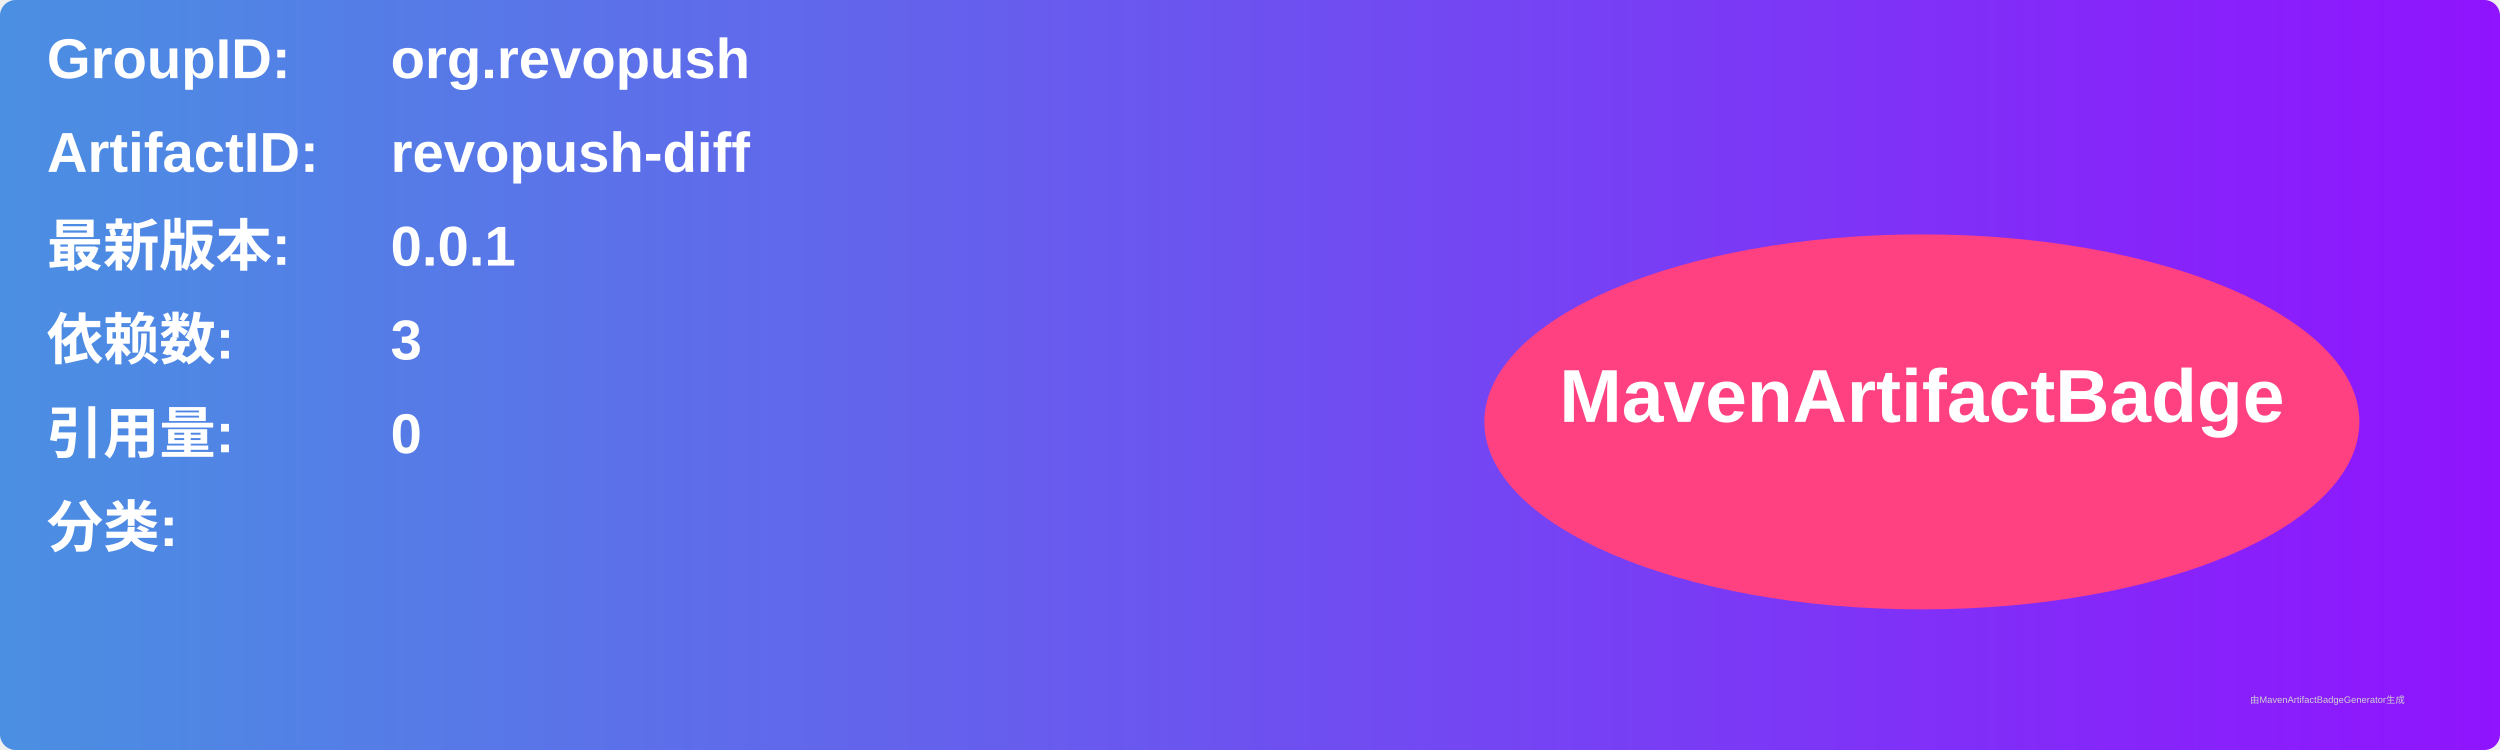
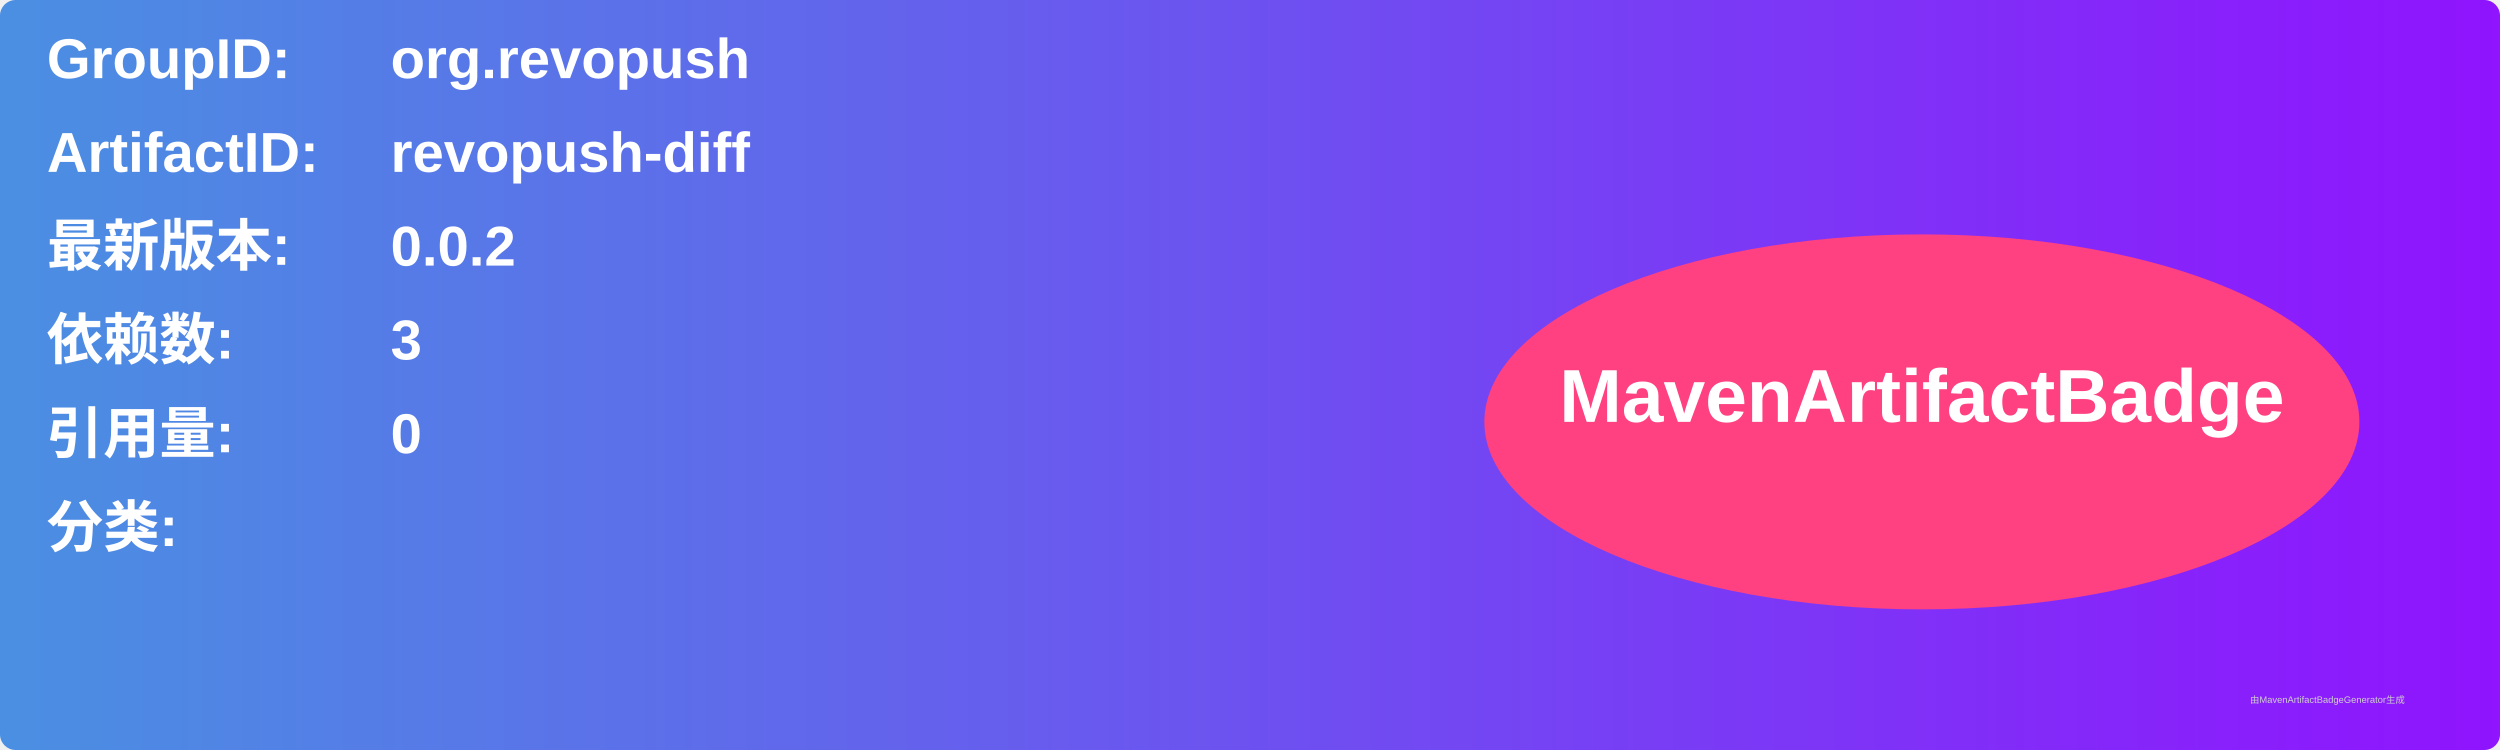
<svg xmlns="http://www.w3.org/2000/svg" width="800" height="240" viewBox="0 0 800 240">
  <linearGradient id="grad" x1="0%" y1="0%" x2="100%" y2="0%">
    <stop offset="0%" stop-color="#4a90e2" />
    <stop offset="100%" stop-color="#9013fe" />
  </linearGradient>
  <rect width="100%" height="100%" rx="5" ry="5" fill="url(#grad)" />
  <g transform="translate(15, 15)">
    <text x="0" y="10" font-family="Arial" font-size="18" fill="white" font-weight="bold" width="260">GroupID:</text>
    <text x="110" y="10" font-family="Arial" font-size="18" fill="white" font-weight="bold" width="460">org.revopush</text>
    <text x="0" y="40" font-family="Arial" font-size="18" fill="white" font-weight="bold" width="260">ArtifactID:</text>
    <text x="110" y="40" font-family="Arial" font-size="18" fill="white" font-weight="bold" width="460">revopush-diff</text>
    <text x="0" y="70" font-family="Arial" font-size="18" fill="white" font-weight="bold">最新版本:</text>
    <text x="110" y="70" font-family="Arial" font-size="18" fill="white" font-weight="bold">
-       <tspan font-weight="bold">0.0.1</tspan>
+       <tspan font-weight="bold">0.0.2</tspan>
    </text>
    <text x="0" y="100" font-family="Arial" font-size="18" fill="white" font-weight="bold">依赖数: </text>
    <text x="110" y="100" font-family="Arial" font-size="18" fill="white">
      <tspan font-weight="bold">3</tspan>
    </text>
    <text x="0" y="130" font-family="Arial" font-size="18" fill="white" font-weight="bold">引用量: </text>
    <text x="110" y="130" font-family="Arial" font-size="18" fill="white">
      <tspan font-weight="bold">0</tspan>
    </text>
    <text x="0" y="160" font-family="Arial" font-size="18" fill="white" font-weight="bold">分类:</text>
    <text x="10" y="190" font-family="Arial" font-size="10" fill="white">
      <tspan font-weight="bold" />
    </text>
    <ellipse cx="600" cy="120" rx="140" ry="60" fill="#ff4081" />
    <text x="600" y="120" text-anchor="middle" font-family="Arial" font-size="24" fill="white" font-weight="bold">MavenArtifactBadge</text>
  </g>
  <text x="720" y="225" font-family="Arial" font-size="3" fill="#d0d0d0">由MavenArtifactBadgeGenerator生成</text>
</svg>
